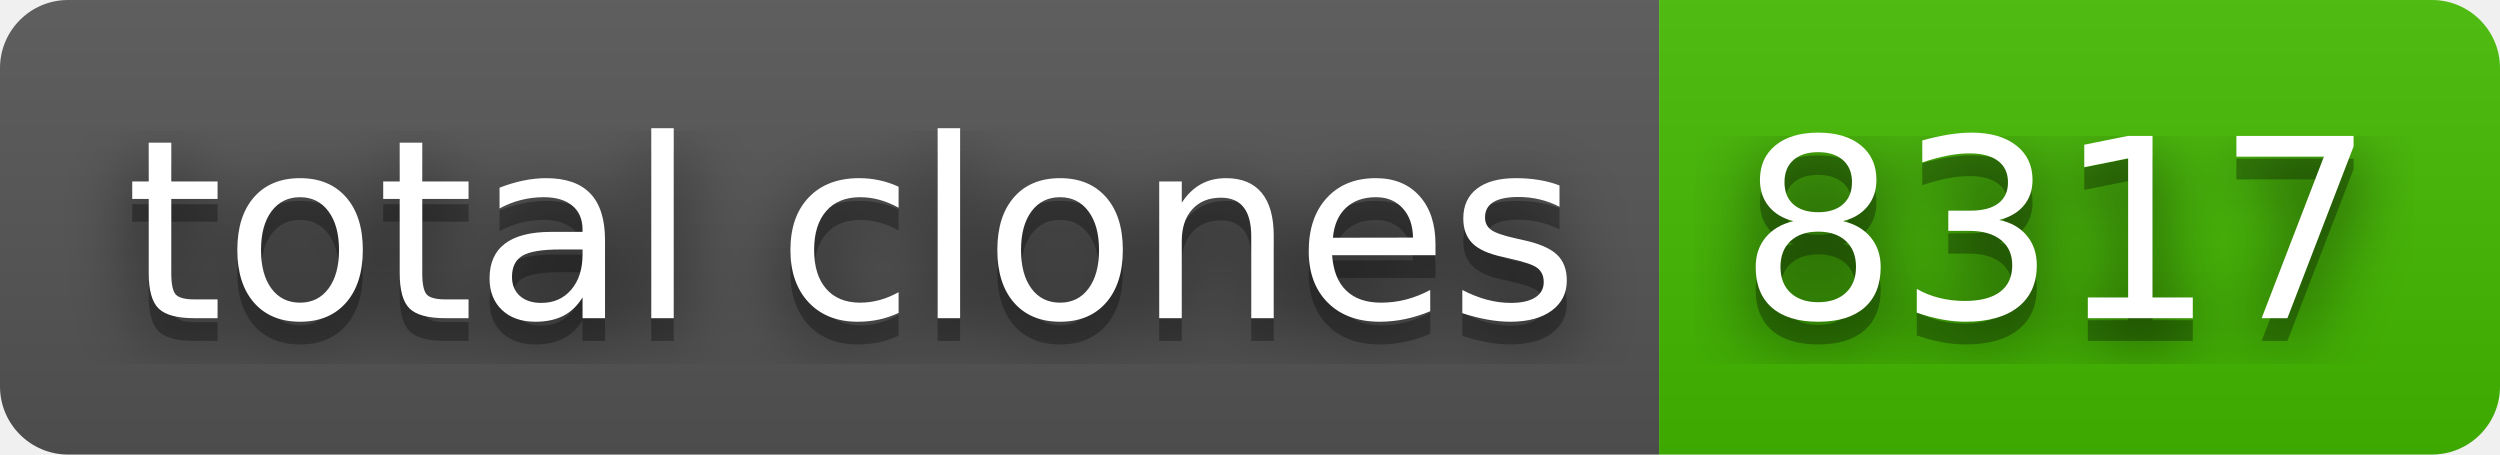
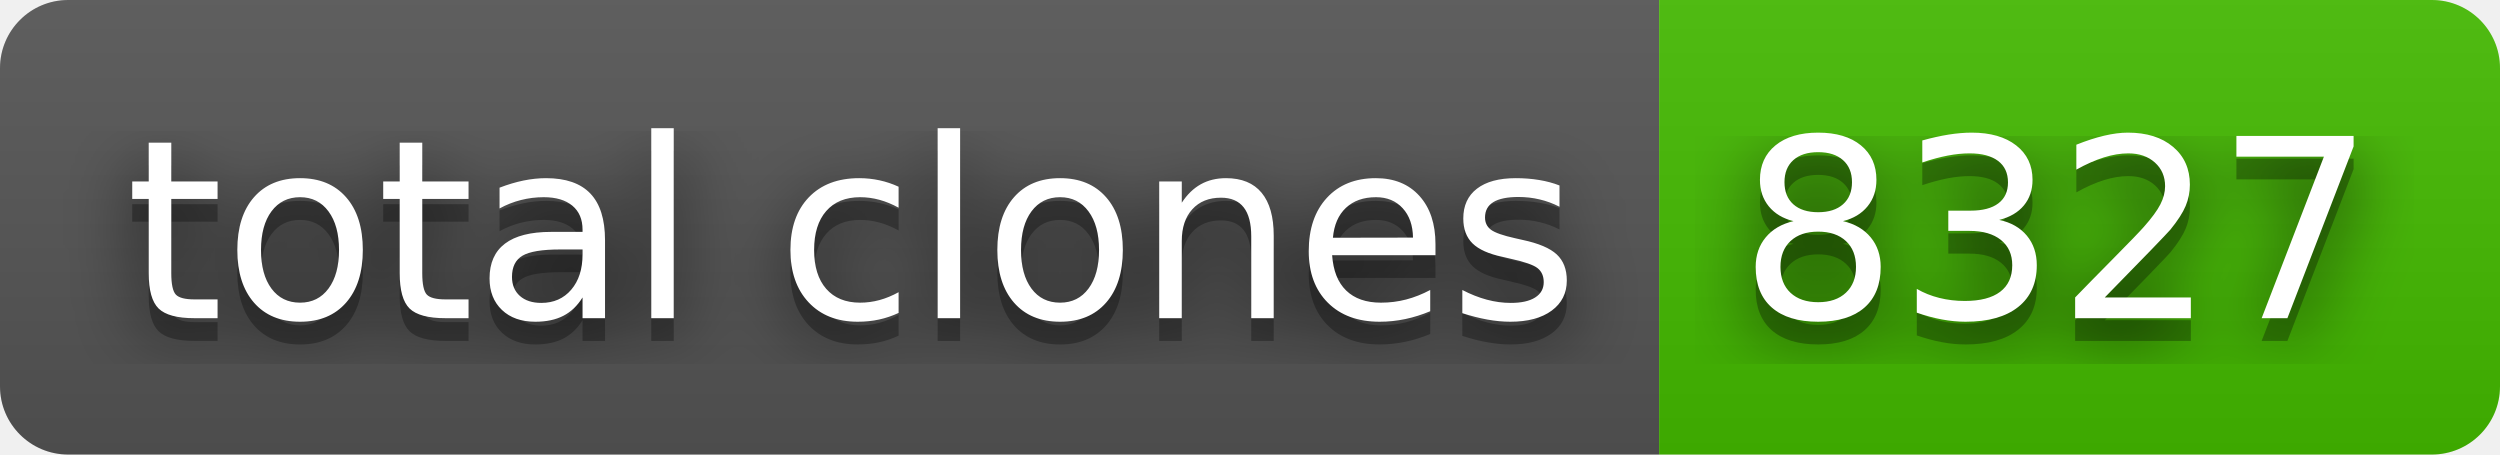
- <svg xmlns="http://www.w3.org/2000/svg" width="110" height="20" role="img" aria-label="total clones: 8317">
+ <svg xmlns="http://www.w3.org/2000/svg" width="110" height="20" role="img" aria-label="total clones: 8327">
  <filter id="blur">
    <feGaussianBlur stdDeviation="16" />
  </filter>
  <linearGradient id="s" x2="0" y2="100%">
    <stop offset="0" stop-color="#bbb" stop-opacity=".1" />
    <stop offset="1" stop-opacity=".1" />
  </linearGradient>
  <clipPath id="r">
    <rect width="110" height="20" rx="3" />
  </clipPath>
  <g clip-path="url(#r)">
    <rect width="73" height="20" fill="#555" />
    <rect x="73" width="37" height="20" fill="#4b0" />
    <rect width="110" height="20" fill="url(#s)" />
  </g>
  <g fill="#fff" text-anchor="middle" font-family="Verdana,Geneva,DejaVu Sans,sans-serif" text-rendering="geometricPrecision" font-size="110">
    <g transform="scale(.1)">
      <g aria-hidden="true" fill="#010101">
        <text x="375" y="150" fill-opacity=".8" filter="url(#blur)" textLength="630">total clones</text>
        <text x="375" y="150" fill-opacity=".3" textLength="630">total clones</text>
      </g>
      <text x="375" y="140" textLength="630">total clones</text>
    </g>
    <g transform="scale(.1)">
      <g aria-hidden="true" fill="#010101">
-         <text x="905" y="150" fill-opacity=".8" filter="url(#blur)" textLength="270">8317</text>
-         <text x="905" y="150" fill-opacity=".3" textLength="270">8317</text>
+         <text x="905" y="150" fill-opacity=".8" filter="url(#blur)" textLength="270">8327</text>
+         <text x="905" y="150" fill-opacity=".3" textLength="270">8327</text>
      </g>
-       <text x="905" y="140" textLength="270">8317</text>
+       <text x="905" y="140" textLength="270">8327</text>
    </g>
  </g>
</svg>
